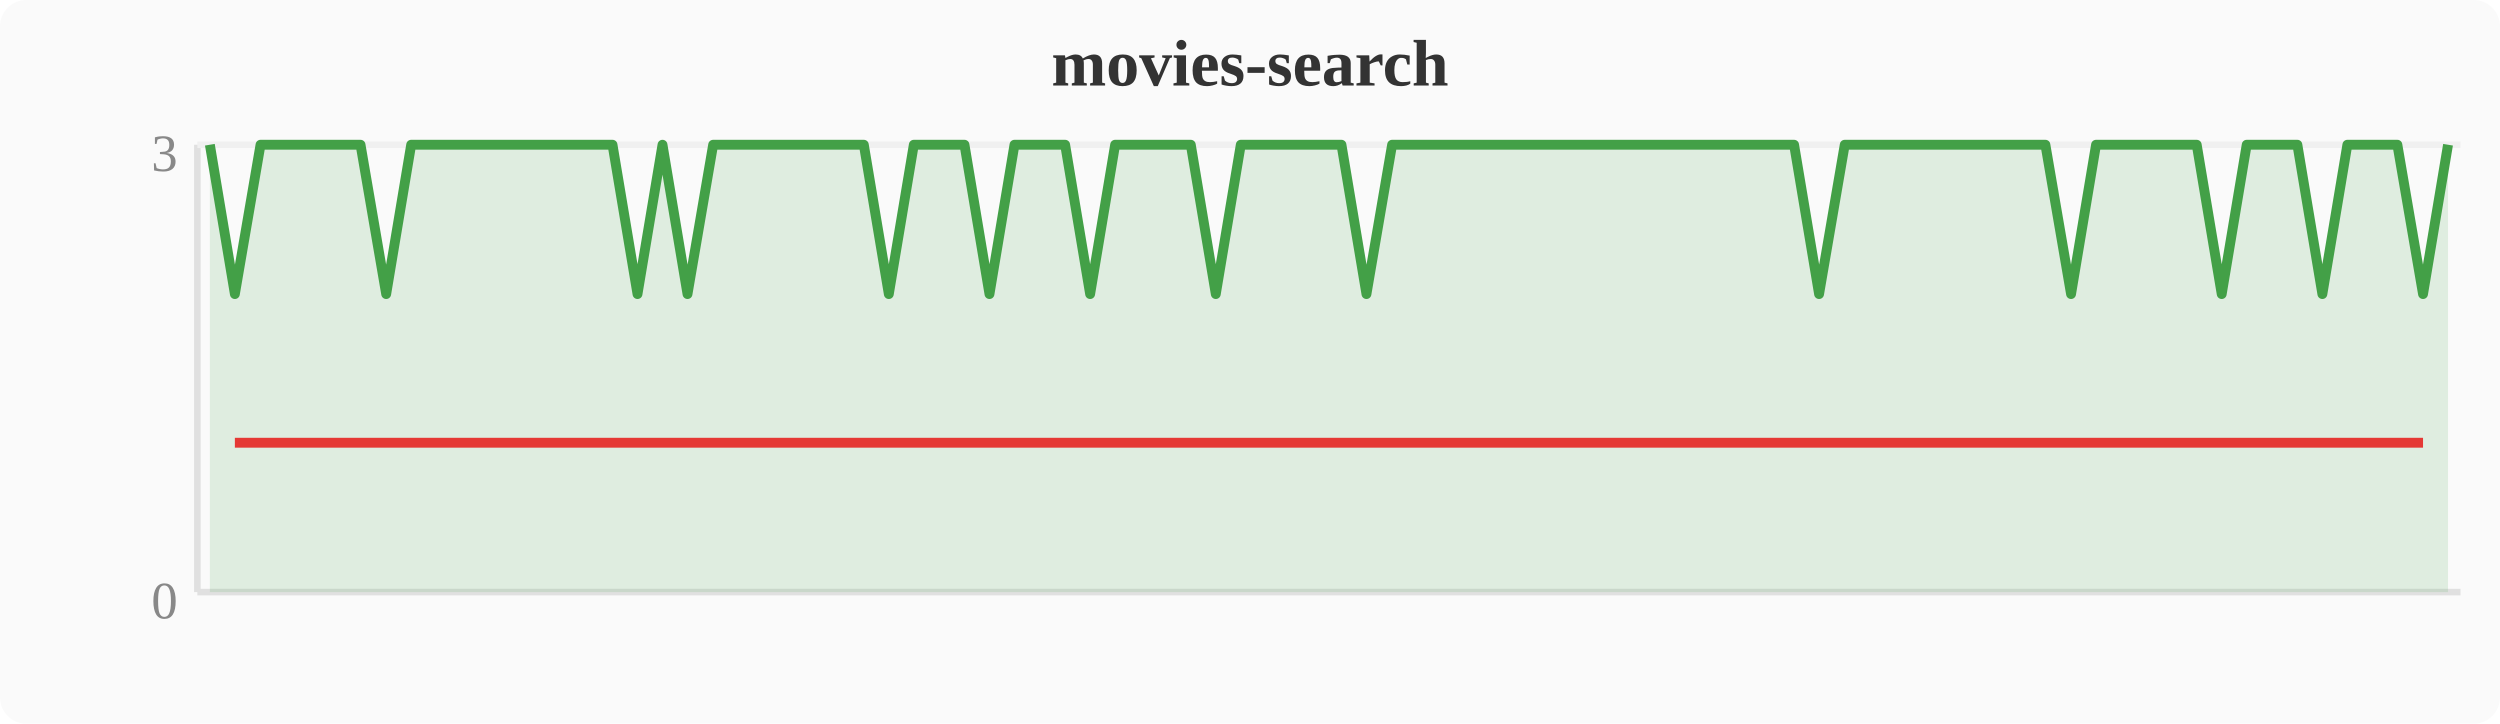
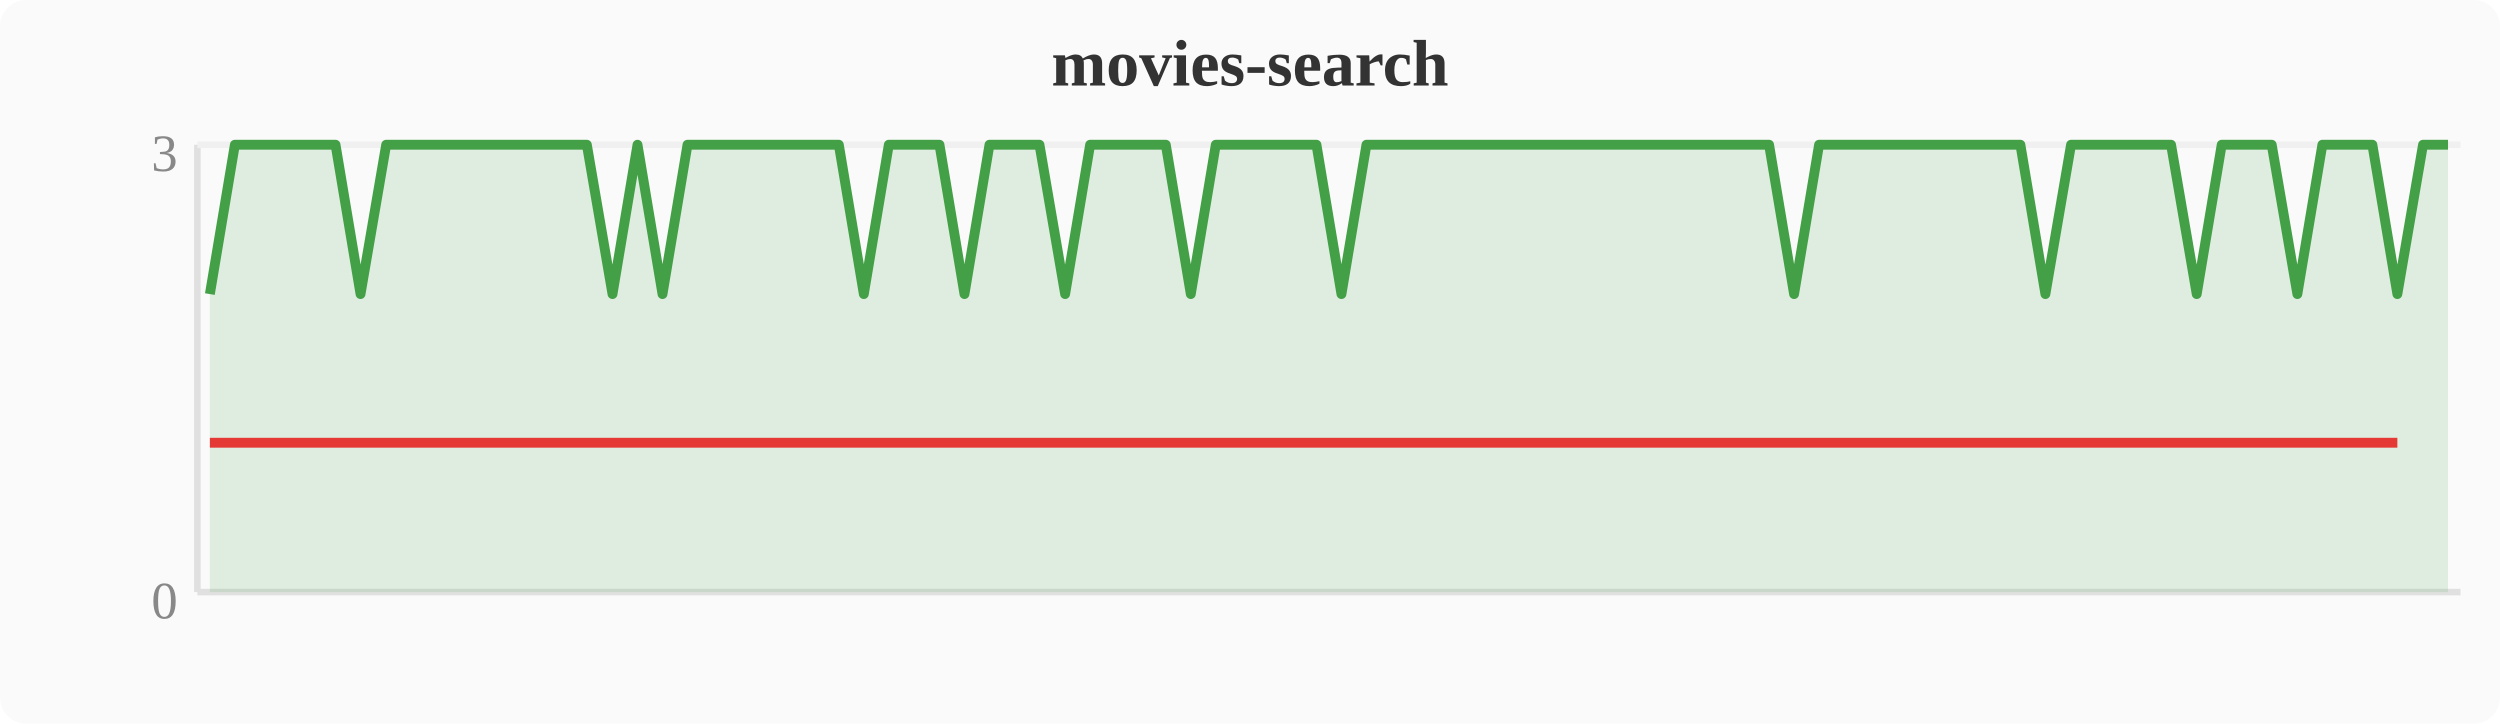
<svg xmlns="http://www.w3.org/2000/svg" width="380" height="110" viewBox="0 0 380 110">
  <rect width="380" height="110" fill="#fafafa" rx="4" />
  <text x="190" y="13" text-anchor="middle" font-size="10" font-weight="bold" fill="#333">movies-search</text>
  <line x1="30" y1="22" x2="30" y2="90" stroke="#e0e0e0" stroke-width="1" />
  <line x1="30" y1="90" x2="374" y2="90" stroke="#e0e0e0" stroke-width="1" />
  <line x1="30" y1="22" x2="374" y2="22" stroke="#f0f0f0" stroke-width="1" />
  <text x="27" y="94" text-anchor="end" font-size="8" fill="#888">0</text>
  <text x="27" y="26" text-anchor="end" font-size="8" fill="#888">3</text>
-   <polygon points="31.9,22.0 35.7,44.7 39.6,22.0 43.4,22.0 47.2,22.0 51.0,22.0 54.8,22.0 58.7,44.7 62.5,22.0 66.3,22.0 70.1,22.0 74.0,22.0 77.8,22.0 81.6,22.0 85.4,22.0 89.2,22.0 93.1,22.0 96.9,44.7 100.7,22.0 104.5,44.7 108.4,22.0 112.2,22.0 116.0,22.0 119.8,22.0 123.6,22.0 127.5,22.0 131.3,22.0 135.1,44.7 138.9,22.0 142.8,22.0 146.6,22.0 150.4,44.7 154.2,22.0 158.0,22.0 161.9,22.0 165.7,44.7 169.5,22.0 173.3,22.0 177.2,22.0 181.0,22.0 184.8,44.7 188.6,22.0 192.4,22.0 196.3,22.0 200.1,22.0 203.9,22.0 207.7,44.7 211.6,22.0 215.4,22.0 219.2,22.0 223.0,22.0 226.8,22.0 230.7,22.0 234.5,22.0 238.3,22.0 242.1,22.0 246.0,22.0 249.8,22.0 253.6,22.0 257.4,22.0 261.2,22.0 265.1,22.0 268.9,22.0 272.7,22.0 276.5,44.7 280.4,22.0 284.2,22.0 288.0,22.0 291.8,22.0 295.6,22.0 299.5,22.0 303.3,22.0 307.1,22.0 310.9,22.0 314.8,44.7 318.6,22.0 322.4,22.0 326.2,22.0 330.0,22.0 333.9,22.0 337.7,44.7 341.5,22.0 345.3,22.0 349.2,22.0 353.0,44.7 356.8,22.0 360.6,22.0 364.4,22.0 368.3,44.7 372.1,22.0 372.1,90 31.9,90" fill="#43a047" opacity="0.15" />
-   <polyline points="31.9,22.0 35.7,44.7 39.6,22.0 43.4,22.0 47.2,22.0 51.0,22.0 54.8,22.0 58.7,44.7 62.5,22.0 66.3,22.0 70.1,22.0 74.0,22.0 77.8,22.0 81.6,22.0 85.4,22.0 89.2,22.0 93.1,22.0 96.9,44.7 100.7,22.0 104.5,44.7 108.4,22.0 112.2,22.0 116.0,22.0 119.8,22.0 123.6,22.0 127.5,22.0 131.3,22.0 135.1,44.7 138.9,22.0 142.8,22.0 146.6,22.0 150.4,44.7 154.2,22.0 158.0,22.0 161.9,22.0 165.7,44.7 169.5,22.0 173.3,22.0 177.2,22.0 181.0,22.0 184.8,44.7 188.6,22.0 192.4,22.0 196.3,22.0 200.1,22.0 203.9,22.0 207.7,44.7 211.6,22.0 215.4,22.0 219.2,22.0 223.0,22.0 226.8,22.0 230.7,22.0 234.5,22.0 238.3,22.0 242.1,22.0 246.0,22.0 249.8,22.0 253.6,22.0 257.4,22.0 261.2,22.0 265.1,22.0 268.9,22.0 272.7,22.0 276.5,44.7 280.4,22.0 284.2,22.0 288.0,22.0 291.8,22.0 295.6,22.0 299.5,22.0 303.3,22.0 307.1,22.0 310.9,22.0 314.8,44.7 318.6,22.0 322.4,22.0 326.2,22.0 330.0,22.0 333.9,22.0 337.7,44.7 341.5,22.0 345.3,22.0 349.2,22.0 353.0,44.7 356.8,22.0 360.6,22.0 364.4,22.0 368.3,44.7 372.1,22.0" fill="none" stroke="#43a047" stroke-width="1.5" stroke-linejoin="round" />
-   <polyline points="35.7,67.3 58.7,67.3 96.9,67.3 104.5,67.3 135.1,67.3 150.4,67.3 165.7,67.3 184.8,67.3 207.7,67.3 276.5,67.3 314.8,67.3 337.7,67.3 353.0,67.3 368.3,67.3" fill="none" stroke="#e53935" stroke-width="1.5" stroke-linejoin="round" />
+   <polygon points="31.9,44.7 35.7,22.0 39.6,22.0 43.4,22.0 47.2,22.0 51.0,22.0 54.8,44.7 58.7,22.0 62.5,22.0 66.3,22.0 70.1,22.0 74.0,22.0 77.8,22.0 81.6,22.0 85.4,22.0 89.2,22.0 93.1,44.7 96.9,22.0 100.7,44.7 104.5,22.0 108.4,22.0 112.2,22.0 116.0,22.0 119.8,22.0 123.6,22.0 127.5,22.0 131.3,44.7 135.1,22.0 138.9,22.0 142.8,22.0 146.6,44.7 150.4,22.0 154.2,22.0 158.0,22.0 161.9,44.7 165.7,22.0 169.5,22.0 173.3,22.0 177.2,22.0 181.0,44.7 184.8,22.0 188.6,22.0 192.4,22.0 196.3,22.0 200.1,22.0 203.9,44.7 207.7,22.0 211.6,22.0 215.4,22.0 219.2,22.0 223.0,22.0 226.8,22.0 230.7,22.0 234.5,22.0 238.3,22.0 242.1,22.0 246.0,22.0 249.8,22.0 253.6,22.0 257.4,22.0 261.2,22.0 265.1,22.0 268.9,22.0 272.7,44.7 276.5,22.0 280.4,22.0 284.2,22.0 288.0,22.0 291.8,22.0 295.6,22.0 299.5,22.0 303.3,22.0 307.1,22.0 310.9,44.7 314.8,22.0 318.6,22.0 322.4,22.0 326.2,22.0 330.0,22.0 333.9,44.7 337.7,22.0 341.5,22.0 345.3,22.0 349.2,44.7 353.0,22.0 356.8,22.0 360.6,22.0 364.4,44.7 368.3,22.0 372.1,22.0 372.1,90 31.9,90" fill="#43a047" opacity="0.15" />
+   <polyline points="31.9,44.7 35.7,22.0 39.6,22.0 43.4,22.0 47.2,22.0 51.0,22.0 54.8,44.7 58.7,22.0 62.5,22.0 66.3,22.0 70.1,22.0 74.0,22.0 77.8,22.0 81.6,22.0 85.4,22.0 89.2,22.0 93.1,44.7 96.9,22.0 100.7,44.7 104.5,22.0 108.4,22.0 112.2,22.0 116.0,22.0 119.8,22.0 123.6,22.0 127.5,22.0 131.3,44.7 135.1,22.0 138.9,22.0 142.8,22.0 146.6,44.7 150.4,22.0 154.2,22.0 158.0,22.0 161.9,44.7 165.7,22.0 169.5,22.0 173.3,22.0 177.2,22.0 181.0,44.7 184.8,22.0 188.6,22.0 192.4,22.0 196.3,22.0 200.1,22.0 203.9,44.7 207.7,22.0 211.6,22.0 215.4,22.0 219.2,22.0 223.0,22.0 226.8,22.0 230.7,22.0 234.5,22.0 238.3,22.0 242.1,22.0 246.0,22.0 249.8,22.0 253.6,22.0 257.4,22.0 261.2,22.0 265.1,22.0 268.9,22.0 272.7,44.7 276.5,22.0 280.4,22.0 284.2,22.0 288.0,22.0 291.8,22.0 295.6,22.0 299.5,22.0 303.3,22.0 307.1,22.0 310.9,44.7 314.8,22.0 318.6,22.0 322.4,22.0 326.2,22.0 330.0,22.0 333.9,44.7 337.7,22.0 341.5,22.0 345.3,22.0 349.2,44.7 353.0,22.0 356.8,22.0 360.6,22.0 364.4,44.7 368.3,22.0 372.1,22.0" fill="none" stroke="#43a047" stroke-width="1.5" stroke-linejoin="round" />
+   <polyline points="31.9,67.3 54.8,67.3 93.1,67.3 100.7,67.3 131.3,67.3 146.6,67.3 161.9,67.3 181.0,67.3 203.9,67.3 272.7,67.3 310.9,67.3 333.9,67.3 349.2,67.3 364.4,67.3" fill="none" stroke="#e53935" stroke-width="1.5" stroke-linejoin="round" />
</svg>
